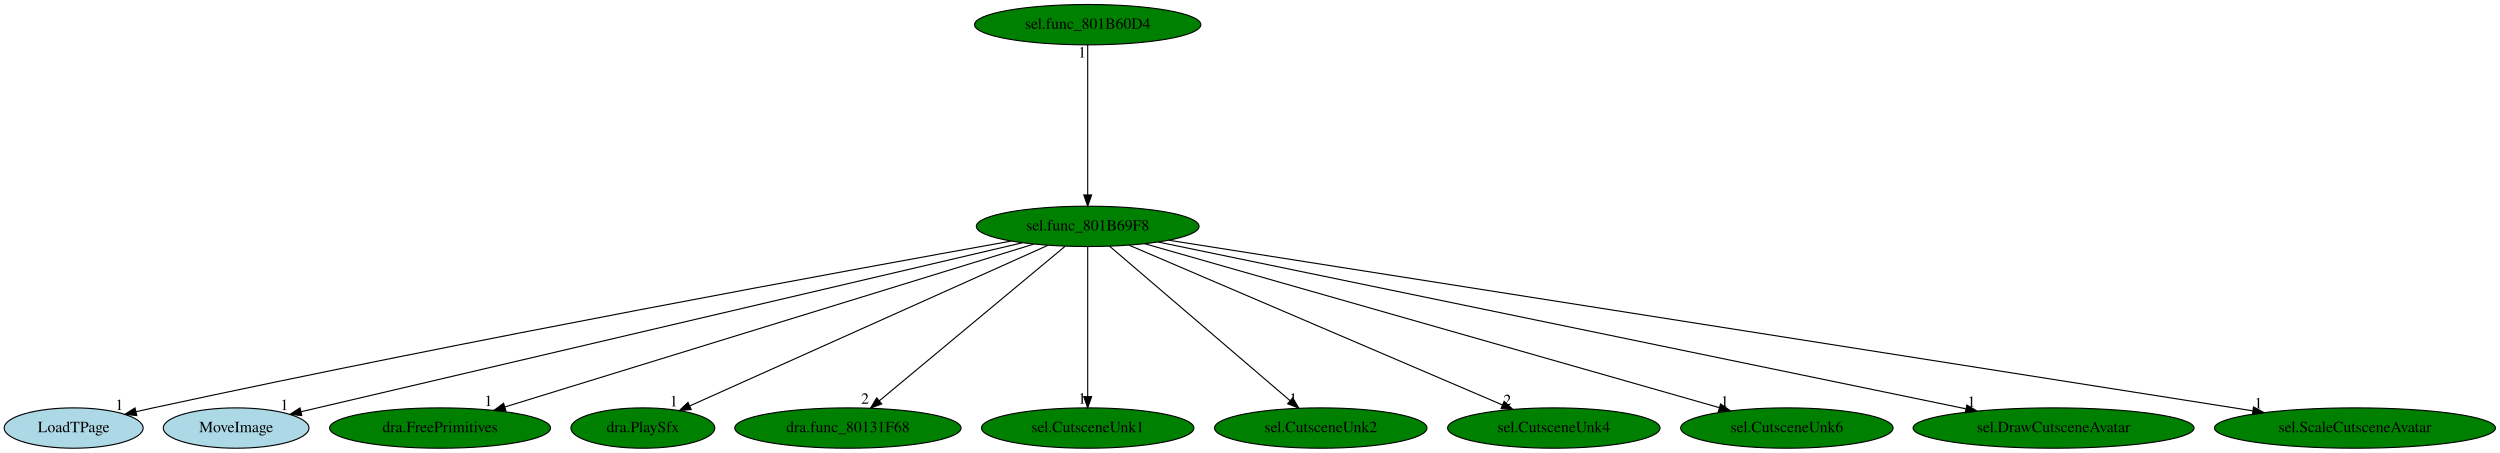
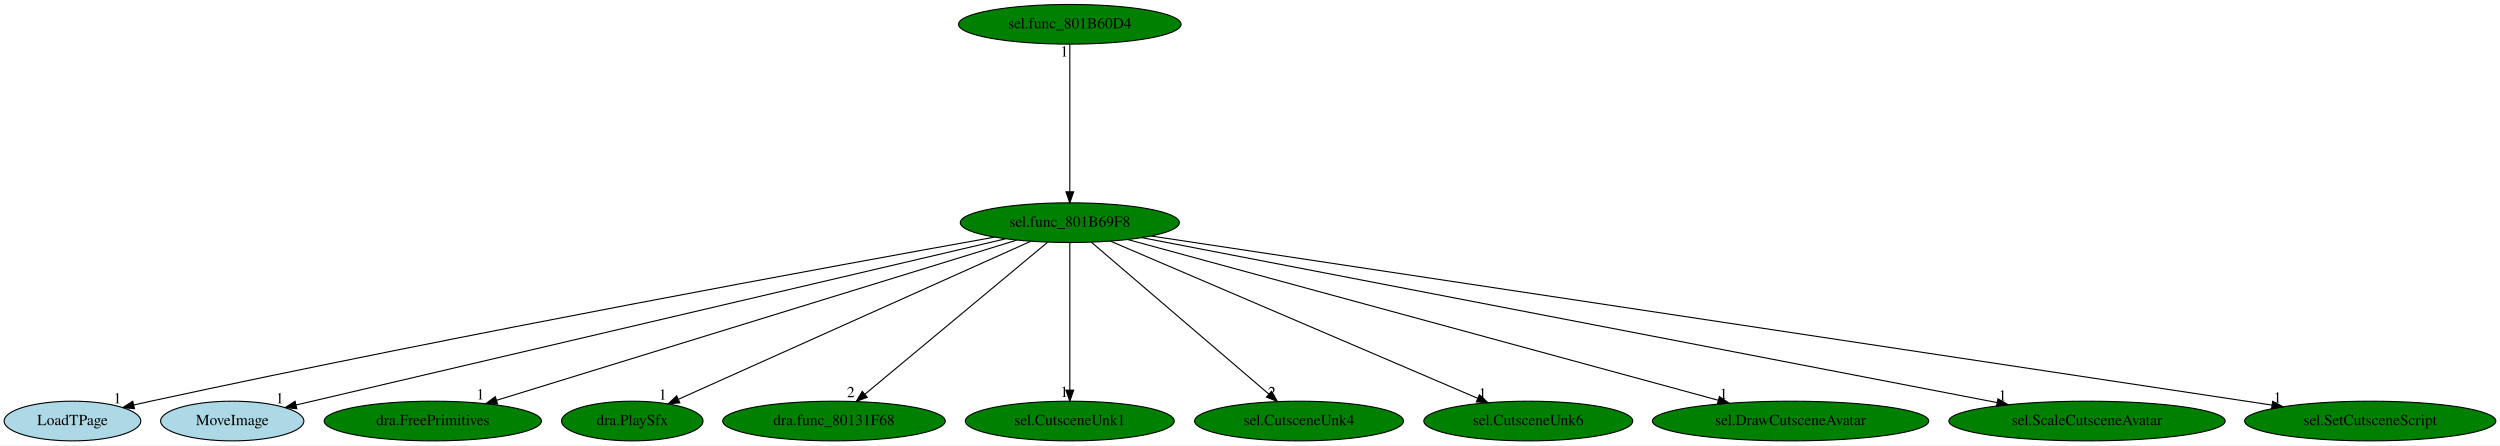
- <svg xmlns="http://www.w3.org/2000/svg" xmlns:xlink="http://www.w3.org/1999/xlink" width="2231pt" height="404pt" viewBox="0.00 0.00 2231.18 404.00">
+ <svg xmlns="http://www.w3.org/2000/svg" xmlns:xlink="http://www.w3.org/1999/xlink" width="2268pt" height="404pt" viewBox="0.00 0.00 2268.48 404.00">
  <g id="graph0" class="graph" transform="scale(1 1) rotate(0) translate(4 400)">
-     <polygon fill="white" stroke="transparent" points="-4,4 -4,-400 2227.18,-400 2227.18,4 -4,4" />
+     <polygon fill="white" stroke="transparent" points="-4,4 -4,-400 2264.48,-400 2264.48,4 -4,4" />
    <g id="node1" class="node">
      <ellipse fill="green" stroke="black" cx="966.74" cy="-198" rx="99.38" ry="18" />
      <text text-anchor="middle" x="966.74" y="-194.3" font-family="Times,serif" font-size="14.00">sel.func_801B69F8</text>
    </g>
    <g id="node2" class="node">
      <g id="a_node2">
        <a xlink:href="LoadTPage.svg" xlink:title="LoadTPage">
          <ellipse fill="lightblue" stroke="black" cx="61.74" cy="-18" rx="61.99" ry="18" />
          <text text-anchor="middle" x="61.74" y="-14.3" font-family="Times,serif" font-size="14.00">LoadTPage</text>
        </a>
      </g>
    </g>
    <g id="edge1" class="edge">
      <path fill="none" stroke="black" d="M898.43,-184.87C755.77,-159.31 415.97,-97.21 132.74,-36 127.76,-34.92 122.59,-33.76 117.42,-32.58" />
      <polygon fill="black" stroke="black" points="118.04,-29.13 107.51,-30.27 116.46,-35.95 118.04,-29.13" />
      <text text-anchor="middle" x="102.51" y="-34.07" font-family="Times,serif" font-size="14.00">1</text>
    </g>
    <g id="node3" class="node">
      <g id="a_node3">
        <a xlink:href="MoveImage.svg" xlink:title="MoveImage">
          <ellipse fill="lightblue" stroke="black" cx="206.74" cy="-18" rx="64.99" ry="18" />
          <text text-anchor="middle" x="206.74" y="-14.3" font-family="Times,serif" font-size="14.00">MoveImage</text>
        </a>
      </g>
    </g>
    <g id="edge2" class="edge">
      <path fill="none" stroke="black" d="M908.37,-183.33C766.66,-150.14 405.72,-65.6 264.57,-32.54" />
      <polygon fill="black" stroke="black" points="265.33,-29.13 254.8,-30.25 263.73,-35.94 265.33,-29.13" />
      <text text-anchor="middle" x="249.8" y="-34.05" font-family="Times,serif" font-size="14.00">1</text>
    </g>
    <g id="node4" class="node">
      <g id="a_node4">
        <a xlink:href="dra.FreePrimitives.svg" xlink:title="dra.FreePrimitives">
          <ellipse fill="green" stroke="black" cx="388.74" cy="-18" rx="98.58" ry="18" />
          <text text-anchor="middle" x="388.74" y="-14.3" font-family="Times,serif" font-size="14.00">dra.FreePrimitives</text>
        </a>
      </g>
    </g>
    <g id="edge3" class="edge">
      <path fill="none" stroke="black" d="M918.46,-182.13C812.61,-149.53 560.52,-71.9 446.5,-36.79" />
      <polygon fill="black" stroke="black" points="447.48,-33.43 436.89,-33.83 445.42,-40.12 447.48,-33.43" />
      <text text-anchor="middle" x="431.89" y="-37.63" font-family="Times,serif" font-size="14.00">1</text>
    </g>
    <g id="node5" class="node">
      <g id="a_node5">
        <a xlink:href="dra.PlaySfx.svg" xlink:title="dra.PlaySfx">
          <ellipse fill="green" stroke="black" cx="569.74" cy="-18" rx="64.19" ry="18" />
          <text text-anchor="middle" x="569.74" y="-14.3" font-family="Times,serif" font-size="14.00">dra.PlaySfx</text>
        </a>
      </g>
    </g>
    <g id="edge4" class="edge">
      <path fill="none" stroke="black" d="M931.16,-181.05C857.88,-148.19 690.43,-73.11 611.88,-37.89" />
      <polygon fill="black" stroke="black" points="612.86,-34.5 602.3,-33.6 610,-40.88 612.86,-34.5" />
      <text text-anchor="middle" x="597.3" y="-37.4" font-family="Times,serif" font-size="14.00">1</text>
    </g>
    <g id="node6" class="node">
      <g id="a_node6">
        <a xlink:href="dra.func_80131F68.svg" xlink:title="dra.func_80131F68">
          <ellipse fill="green" stroke="black" cx="752.74" cy="-18" rx="100.98" ry="18" />
          <text text-anchor="middle" x="752.74" y="-14.3" font-family="Times,serif" font-size="14.00">dra.func_80131F68</text>
        </a>
      </g>
    </g>
    <g id="edge5" class="edge">
      <path fill="none" stroke="black" d="M946.61,-180.25C908.22,-148.32 824.45,-78.65 780.67,-42.23" />
      <polygon fill="black" stroke="black" points="782.91,-39.53 772.98,-35.83 778.43,-44.92 782.91,-39.53" />
      <text text-anchor="middle" x="767.98" y="-39.63" font-family="Times,serif" font-size="14.00">2</text>
    </g>
    <g id="node7" class="node">
      <g id="a_node7">
        <a xlink:href="sel.CutsceneUnk1.svg" xlink:title="sel.CutsceneUnk1">
          <ellipse fill="green" stroke="black" cx="966.74" cy="-18" rx="94.78" ry="18" />
          <text text-anchor="middle" x="966.74" y="-14.3" font-family="Times,serif" font-size="14.00">sel.CutsceneUnk1</text>
        </a>
      </g>
    </g>
    <g id="edge6" class="edge">
      <path fill="none" stroke="black" d="M966.74,-179.93C966.74,-148.97 966.74,-83.3 966.74,-46.13" />
      <polygon fill="black" stroke="black" points="970.24,-46.02 966.74,-36.02 963.24,-46.02 970.24,-46.02" />
      <text text-anchor="middle" x="961.74" y="-39.82" font-family="Times,serif" font-size="14.00">1</text>
    </g>
    <g id="node8" class="node">
      <g id="a_node8">
-         <a xlink:href="sel.CutsceneUnk2.svg" xlink:title="sel.CutsceneUnk2">
+         <a xlink:href="sel.CutsceneUnk4.svg" xlink:title="sel.CutsceneUnk4">
          <ellipse fill="green" stroke="black" cx="1174.74" cy="-18" rx="94.78" ry="18" />
-           <text text-anchor="middle" x="1174.74" y="-14.3" font-family="Times,serif" font-size="14.00">sel.CutsceneUnk2</text>
+           <text text-anchor="middle" x="1174.74" y="-14.3" font-family="Times,serif" font-size="14.00">sel.CutsceneUnk4</text>
        </a>
      </g>
    </g>
    <g id="edge7" class="edge">
      <path fill="none" stroke="black" d="M986.31,-180.25C1023.56,-148.38 1104.71,-78.94 1147.34,-42.45" />
      <polygon fill="black" stroke="black" points="1149.75,-44.99 1155.08,-35.83 1145.2,-39.67 1149.75,-44.99" />
-       <text text-anchor="middle" x="1150.08" y="-39.63" font-family="Times,serif" font-size="14.00">1</text>
+       <text text-anchor="middle" x="1150.08" y="-39.63" font-family="Times,serif" font-size="14.00">2</text>
    </g>
    <g id="node9" class="node">
      <g id="a_node9">
-         <a xlink:href="sel.CutsceneUnk4.svg" xlink:title="sel.CutsceneUnk4">
+         <a xlink:href="sel.CutsceneUnk6.svg" xlink:title="sel.CutsceneUnk6">
          <ellipse fill="green" stroke="black" cx="1382.74" cy="-18" rx="94.78" ry="18" />
-           <text text-anchor="middle" x="1382.74" y="-14.3" font-family="Times,serif" font-size="14.00">sel.CutsceneUnk4</text>
+           <text text-anchor="middle" x="1382.74" y="-14.3" font-family="Times,serif" font-size="14.00">sel.CutsceneUnk6</text>
        </a>
      </g>
    </g>
    <g id="edge8" class="edge">
      <path fill="none" stroke="black" d="M1003.66,-181.2C1079.69,-148.67 1253.58,-74.27 1336.77,-38.67" />
      <polygon fill="black" stroke="black" points="1338.39,-41.79 1346.21,-34.63 1335.64,-35.35 1338.39,-41.79" />
-       <text text-anchor="middle" x="1341.21" y="-38.43" font-family="Times,serif" font-size="14.00">2</text>
+       <text text-anchor="middle" x="1341.21" y="-38.43" font-family="Times,serif" font-size="14.00">1</text>
    </g>
    <g id="node10" class="node">
      <g id="a_node10">
-         <a xlink:href="sel.CutsceneUnk6.svg" xlink:title="sel.CutsceneUnk6">
-           <ellipse fill="green" stroke="black" cx="1590.74" cy="-18" rx="94.78" ry="18" />
-           <text text-anchor="middle" x="1590.74" y="-14.3" font-family="Times,serif" font-size="14.00">sel.CutsceneUnk6</text>
+         <a xlink:href="sel.DrawCutsceneAvatar.svg" xlink:title="sel.DrawCutsceneAvatar">
+           <ellipse fill="green" stroke="black" cx="1620.74" cy="-18" rx="125.38" ry="18" />
+           <text text-anchor="middle" x="1620.74" y="-14.3" font-family="Times,serif" font-size="14.00">sel.DrawCutsceneAvatar</text>
        </a>
      </g>
    </g>
    <g id="edge9" class="edge">
-       <path fill="none" stroke="black" d="M1017.54,-182.51C1131.6,-149.97 1407.6,-71.24 1530.26,-36.26" />
-       <polygon fill="black" stroke="black" points="1531.57,-39.52 1540.23,-33.41 1529.65,-32.79 1531.57,-39.52" />
-       <text text-anchor="middle" x="1535.23" y="-37.21" font-family="Times,serif" font-size="14.00">1</text>
+       <path fill="none" stroke="black" d="M1019.43,-182.66C1137.94,-150.41 1425.24,-72.21 1555.09,-36.87" />
+       <polygon fill="black" stroke="black" points="1556.18,-40.2 1564.91,-34.2 1554.34,-33.44 1556.18,-40.2" />
+       <text text-anchor="middle" x="1559.91" y="-38" font-family="Times,serif" font-size="14.00">1</text>
    </g>
    <g id="node11" class="node">
      <g id="a_node11">
-         <a xlink:href="sel.DrawCutsceneAvatar.svg" xlink:title="sel.DrawCutsceneAvatar">
-           <ellipse fill="green" stroke="black" cx="1828.74" cy="-18" rx="125.38" ry="18" />
-           <text text-anchor="middle" x="1828.74" y="-14.3" font-family="Times,serif" font-size="14.00">sel.DrawCutsceneAvatar</text>
+         <a xlink:href="sel.ScaleCutsceneAvatar.svg" xlink:title="sel.ScaleCutsceneAvatar">
+           <ellipse fill="green" stroke="black" cx="1889.74" cy="-18" rx="125.38" ry="18" />
+           <text text-anchor="middle" x="1889.74" y="-14.3" font-family="Times,serif" font-size="14.00">sel.ScaleCutsceneAvatar</text>
        </a>
      </g>
    </g>
    <g id="edge10" class="edge">
-       <path fill="none" stroke="black" d="M1029.78,-183.98C1184.28,-152.08 1581.49,-70.06 1750.62,-35.13" />
-       <polygon fill="black" stroke="black" points="1751.37,-38.55 1760.45,-33.1 1749.95,-31.7 1751.37,-38.55" />
-       <text text-anchor="middle" x="1755.45" y="-36.9" font-family="Times,serif" font-size="14.00">1</text>
+       <path fill="none" stroke="black" d="M1032.02,-184.41C1196.43,-152.71 1627.34,-69.6 1808.09,-34.75" />
+       <polygon fill="black" stroke="black" points="1808.92,-38.15 1818.07,-32.82 1807.59,-31.28 1808.92,-38.15" />
+       <text text-anchor="middle" x="1813.07" y="-36.62" font-family="Times,serif" font-size="14.00">1</text>
    </g>
    <g id="node12" class="node">
      <g id="a_node12">
-         <a xlink:href="sel.ScaleCutsceneAvatar.svg" xlink:title="sel.ScaleCutsceneAvatar">
-           <ellipse fill="green" stroke="black" cx="2097.74" cy="-18" rx="125.38" ry="18" />
-           <text text-anchor="middle" x="2097.74" y="-14.3" font-family="Times,serif" font-size="14.00">sel.ScaleCutsceneAvatar</text>
+         <a xlink:href="sel.SetCutsceneScript.svg" xlink:title="sel.SetCutsceneScript">
+           <ellipse fill="green" stroke="black" cx="2146.74" cy="-18" rx="113.98" ry="18" />
+           <text text-anchor="middle" x="2146.74" y="-14.3" font-family="Times,serif" font-size="14.00">sel.SetCutsceneScript</text>
        </a>
      </g>
    </g>
    <g id="edge11" class="edge">
-       <path fill="none" stroke="black" d="M1039.21,-185.59C1237.3,-154.42 1787.59,-67.81 2006.36,-33.38" />
-       <polygon fill="black" stroke="black" points="2007.19,-36.8 2016.52,-31.78 2006.1,-29.88 2007.19,-36.8" />
-       <text text-anchor="middle" x="2011.52" y="-35.58" font-family="Times,serif" font-size="14.00">1</text>
+       <path fill="none" stroke="black" d="M1040.56,-185.87C1247.52,-154.65 1832.88,-66.35 2057.48,-32.47" />
+       <polygon fill="black" stroke="black" points="2058.21,-35.89 2067.58,-30.94 2057.17,-28.97 2058.21,-35.89" />
+       <text text-anchor="middle" x="2062.58" y="-34.74" font-family="Times,serif" font-size="14.00">1</text>
    </g>
    <g id="node13" class="node">
      <g id="a_node13">
        <a xlink:href="sel.func_801B60D4.svg" xlink:title="sel.func_801B60D4">
          <ellipse fill="green" stroke="black" cx="966.74" cy="-378" rx="100.98" ry="18" />
          <text text-anchor="middle" x="966.74" y="-374.3" font-family="Times,serif" font-size="14.00">sel.func_801B60D4</text>
        </a>
      </g>
    </g>
    <g id="edge12" class="edge">
      <path fill="none" stroke="black" d="M966.74,-359.93C966.74,-328.97 966.74,-263.3 966.74,-226.13" />
      <polygon fill="black" stroke="black" points="970.24,-226.02 966.74,-216.02 963.24,-226.02 970.24,-226.02" />
      <text text-anchor="middle" x="961.74" y="-348.73" font-family="Times,serif" font-size="14.00">1</text>
    </g>
  </g>
</svg>
